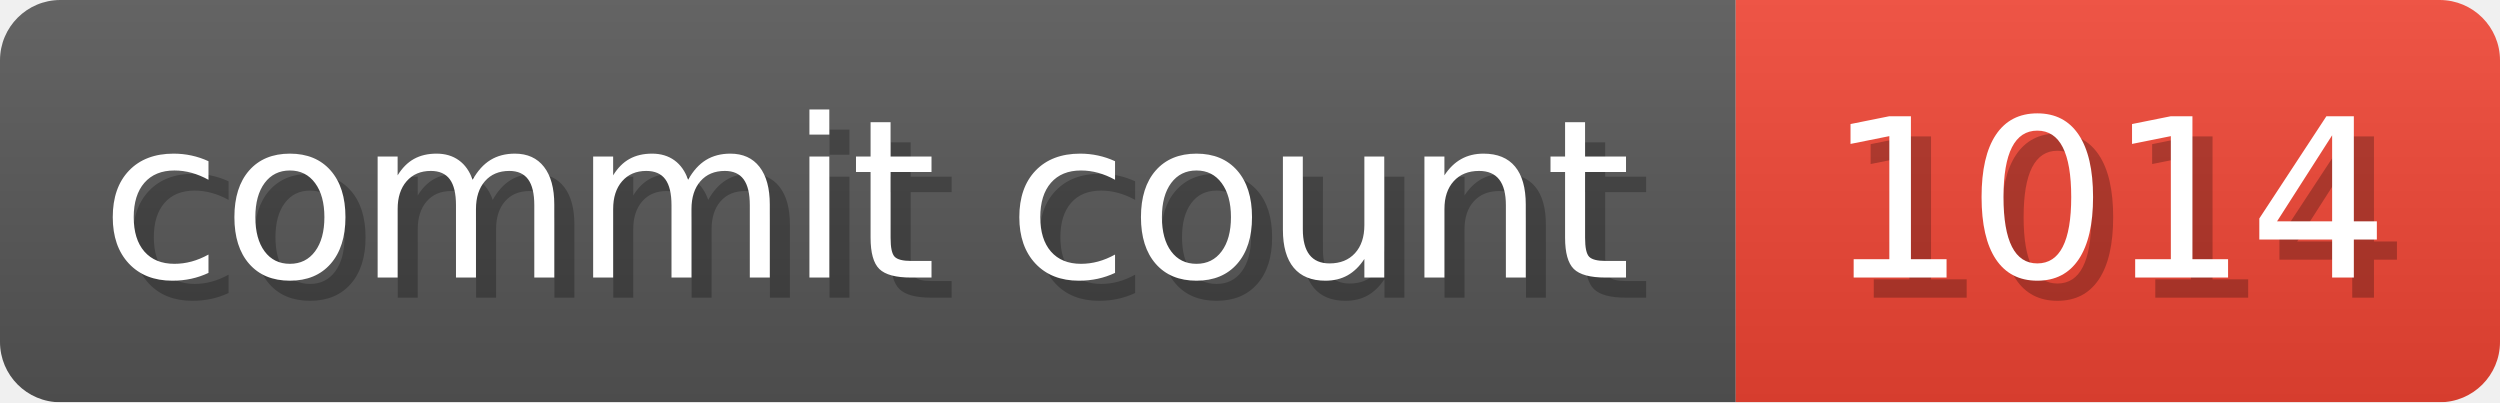
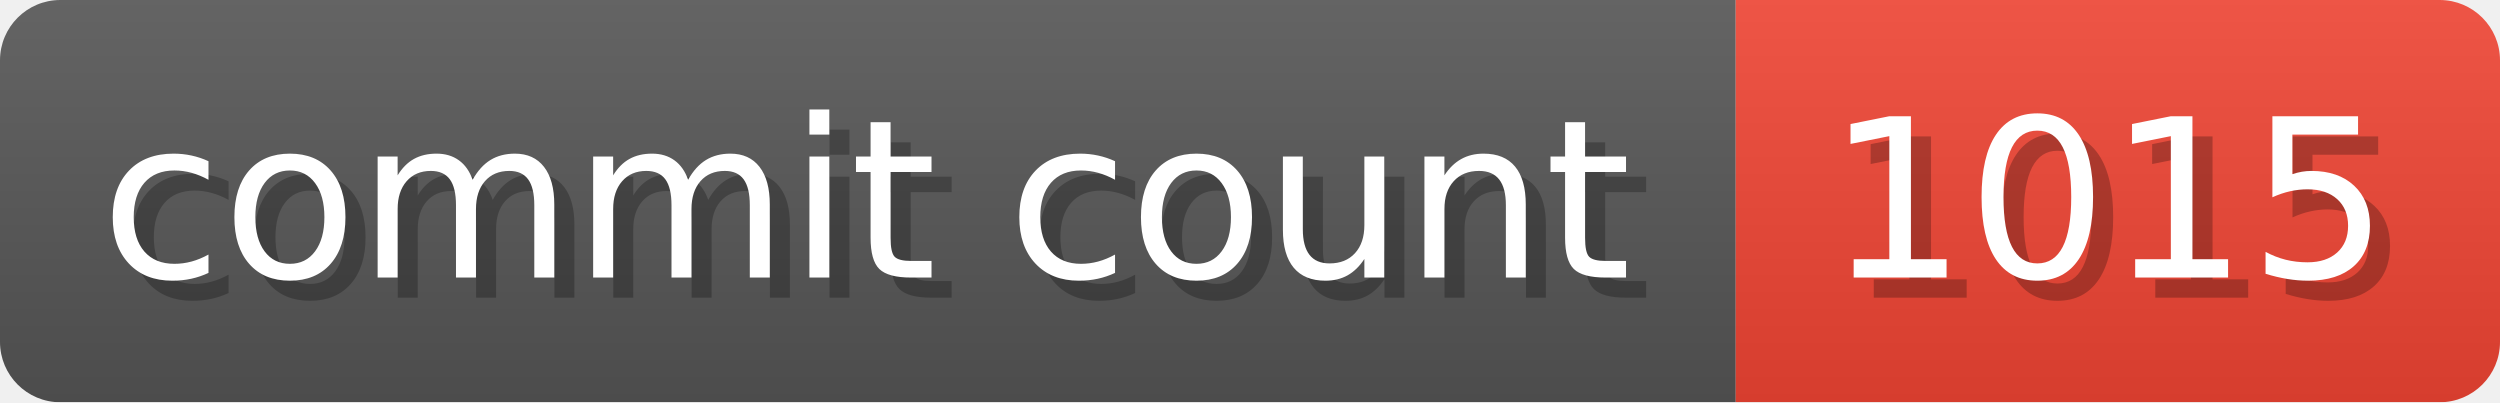
- <svg xmlns="http://www.w3.org/2000/svg" width="124.3" height="20" viewBox="0 0 1243 200" role="img" aria-label="commit count: 1014 ">
+ <svg xmlns="http://www.w3.org/2000/svg" width="124.3" height="20" viewBox="0 0 1243 200" role="img" aria-label="commit count: 1015 ">
  <linearGradient id="a" x2="0" y2="100%">
    <stop offset="0" stop-opacity=".1" stop-color="#EEE" />
    <stop offset="1" stop-opacity=".1" />
  </linearGradient>
  <mask id="m">
    <rect width="1243" height="200" rx="30" fill="#FFF" />
  </mask>
  <g mask="url(#m)">
    <rect width="863" height="200" fill="#555" />
    <rect width="380" height="200" fill="#E43" x="863" />
    <rect width="1243" height="200" fill="url(#a)" />
  </g>
  <g aria-hidden="true" fill="#fff" text-anchor="start" font-family="Verdana,DejaVu Sans,sans-serif" font-size="110">
    <text x="60" y="148" textLength="763" fill="#000" opacity="0.25">commit count</text>
    <text x="50" y="138" textLength="763">commit count</text>
-     <text x="918" y="148" textLength="280" fill="#000" opacity="0.25">1014
+     <text x="918" y="148" textLength="280" fill="#000" opacity="0.25">1015
</text>
-     <text x="908" y="138" textLength="280">1014
+     <text x="908" y="138" textLength="280">1015
</text>
  </g>
</svg>
